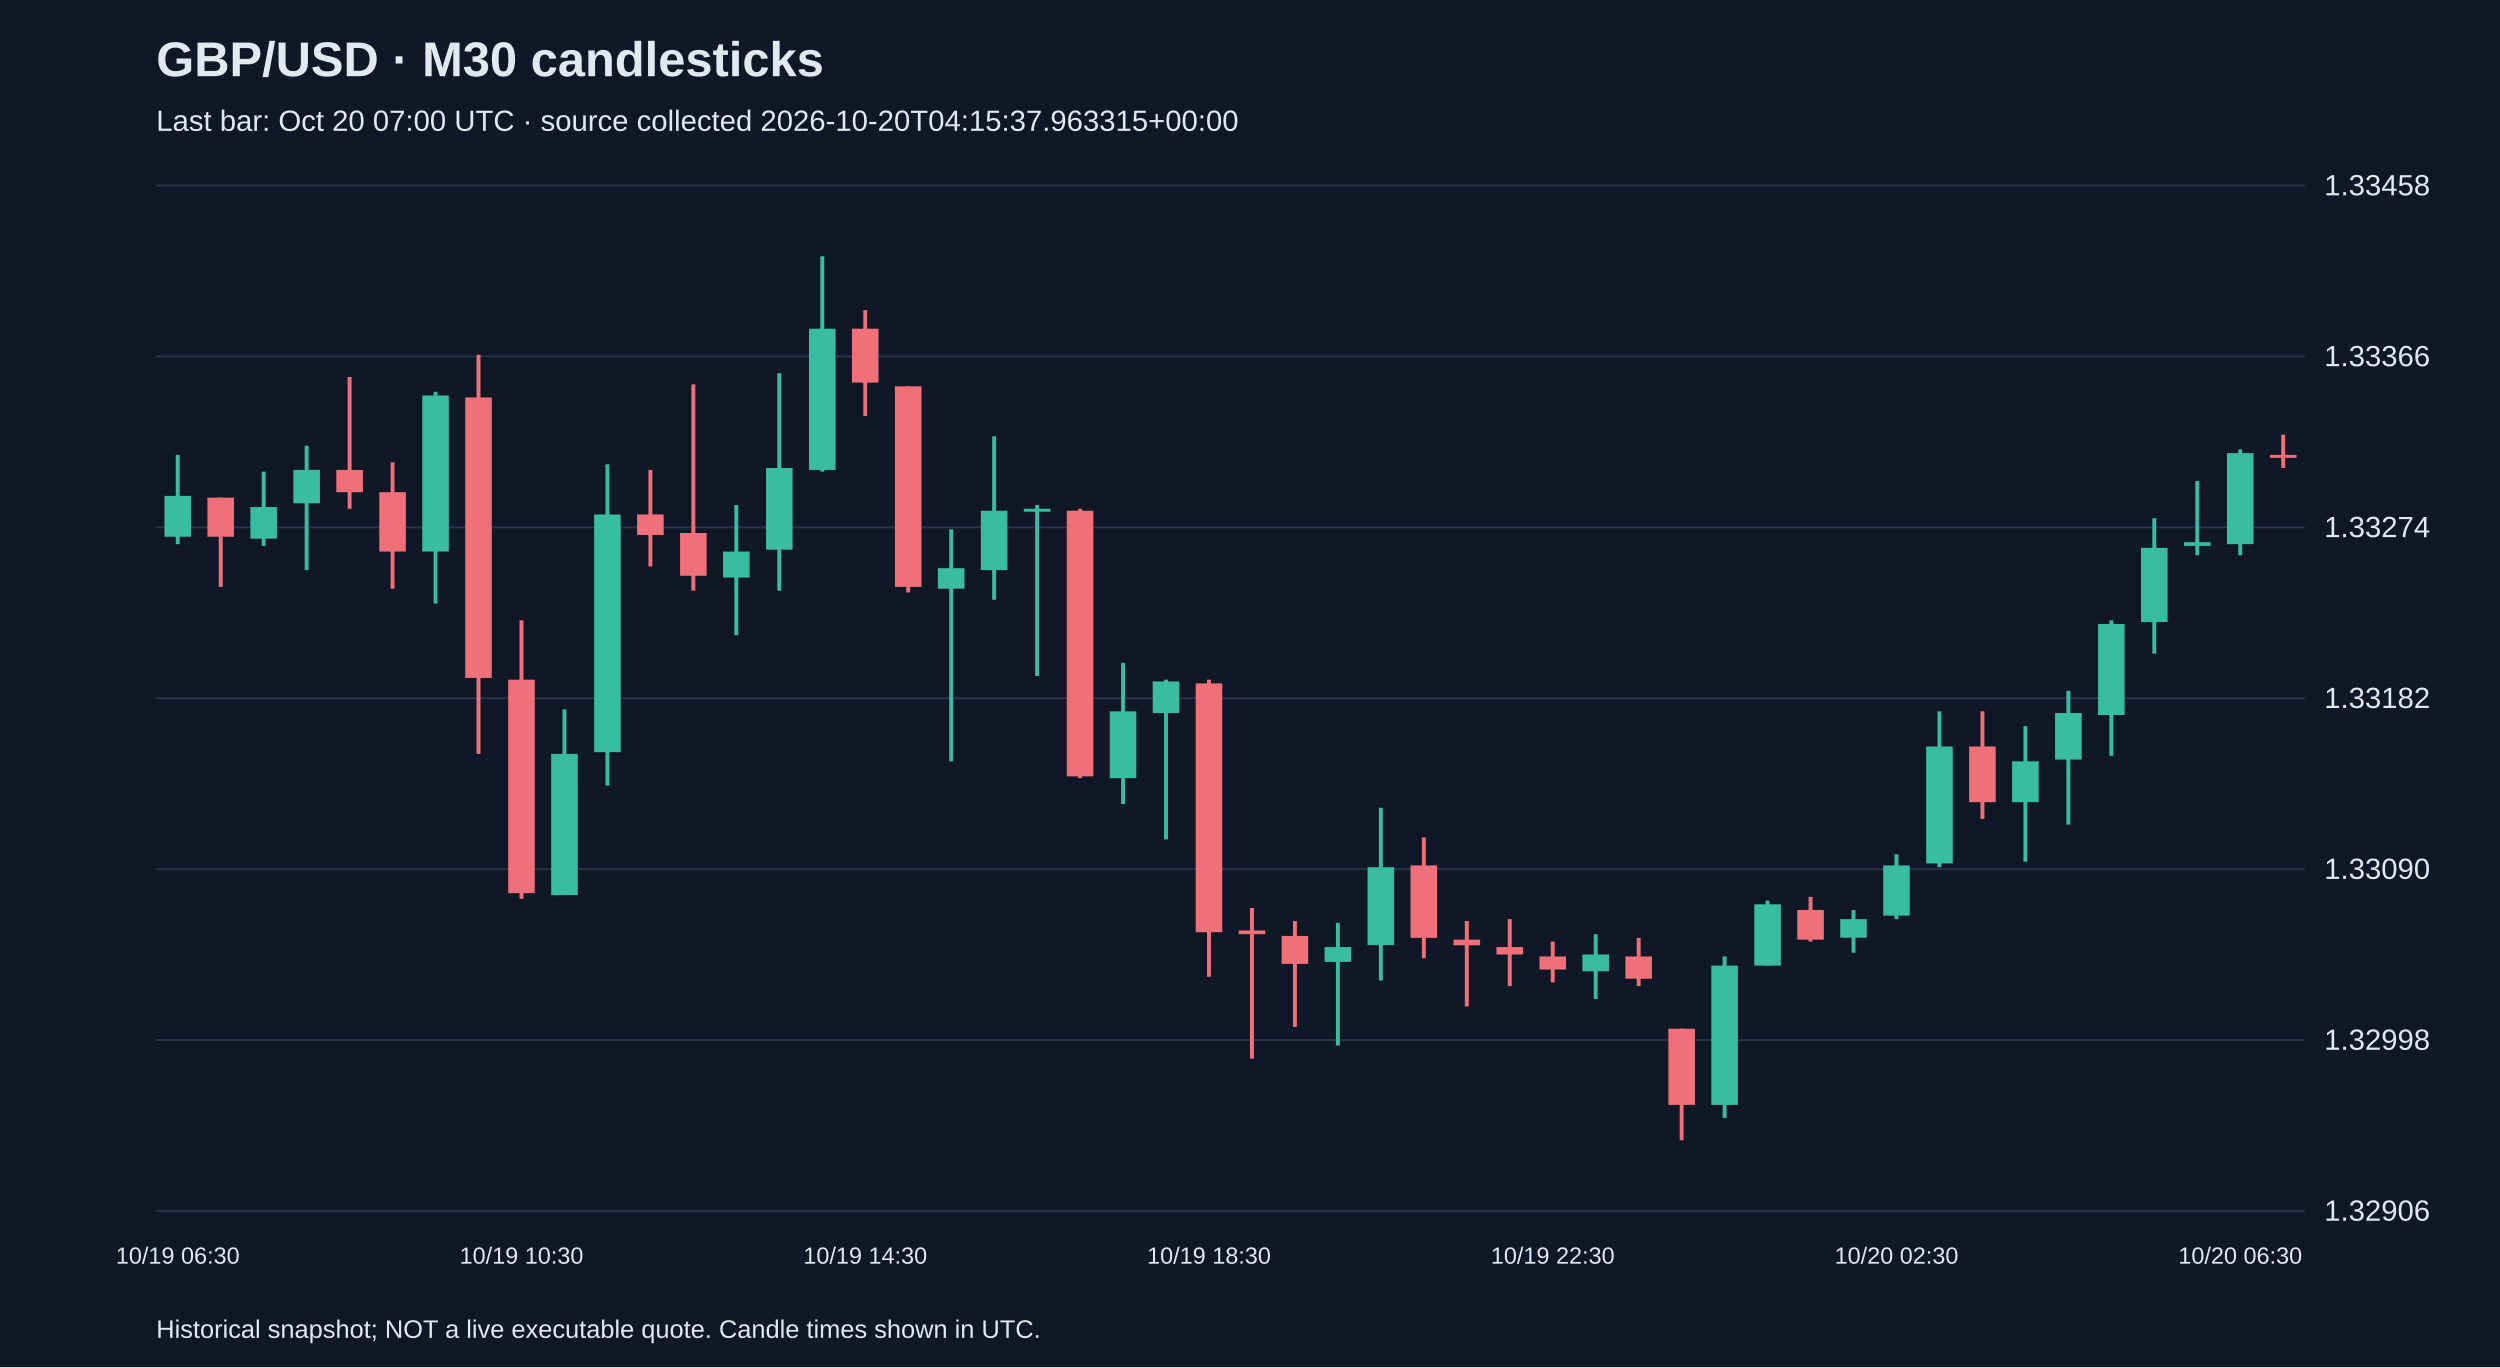
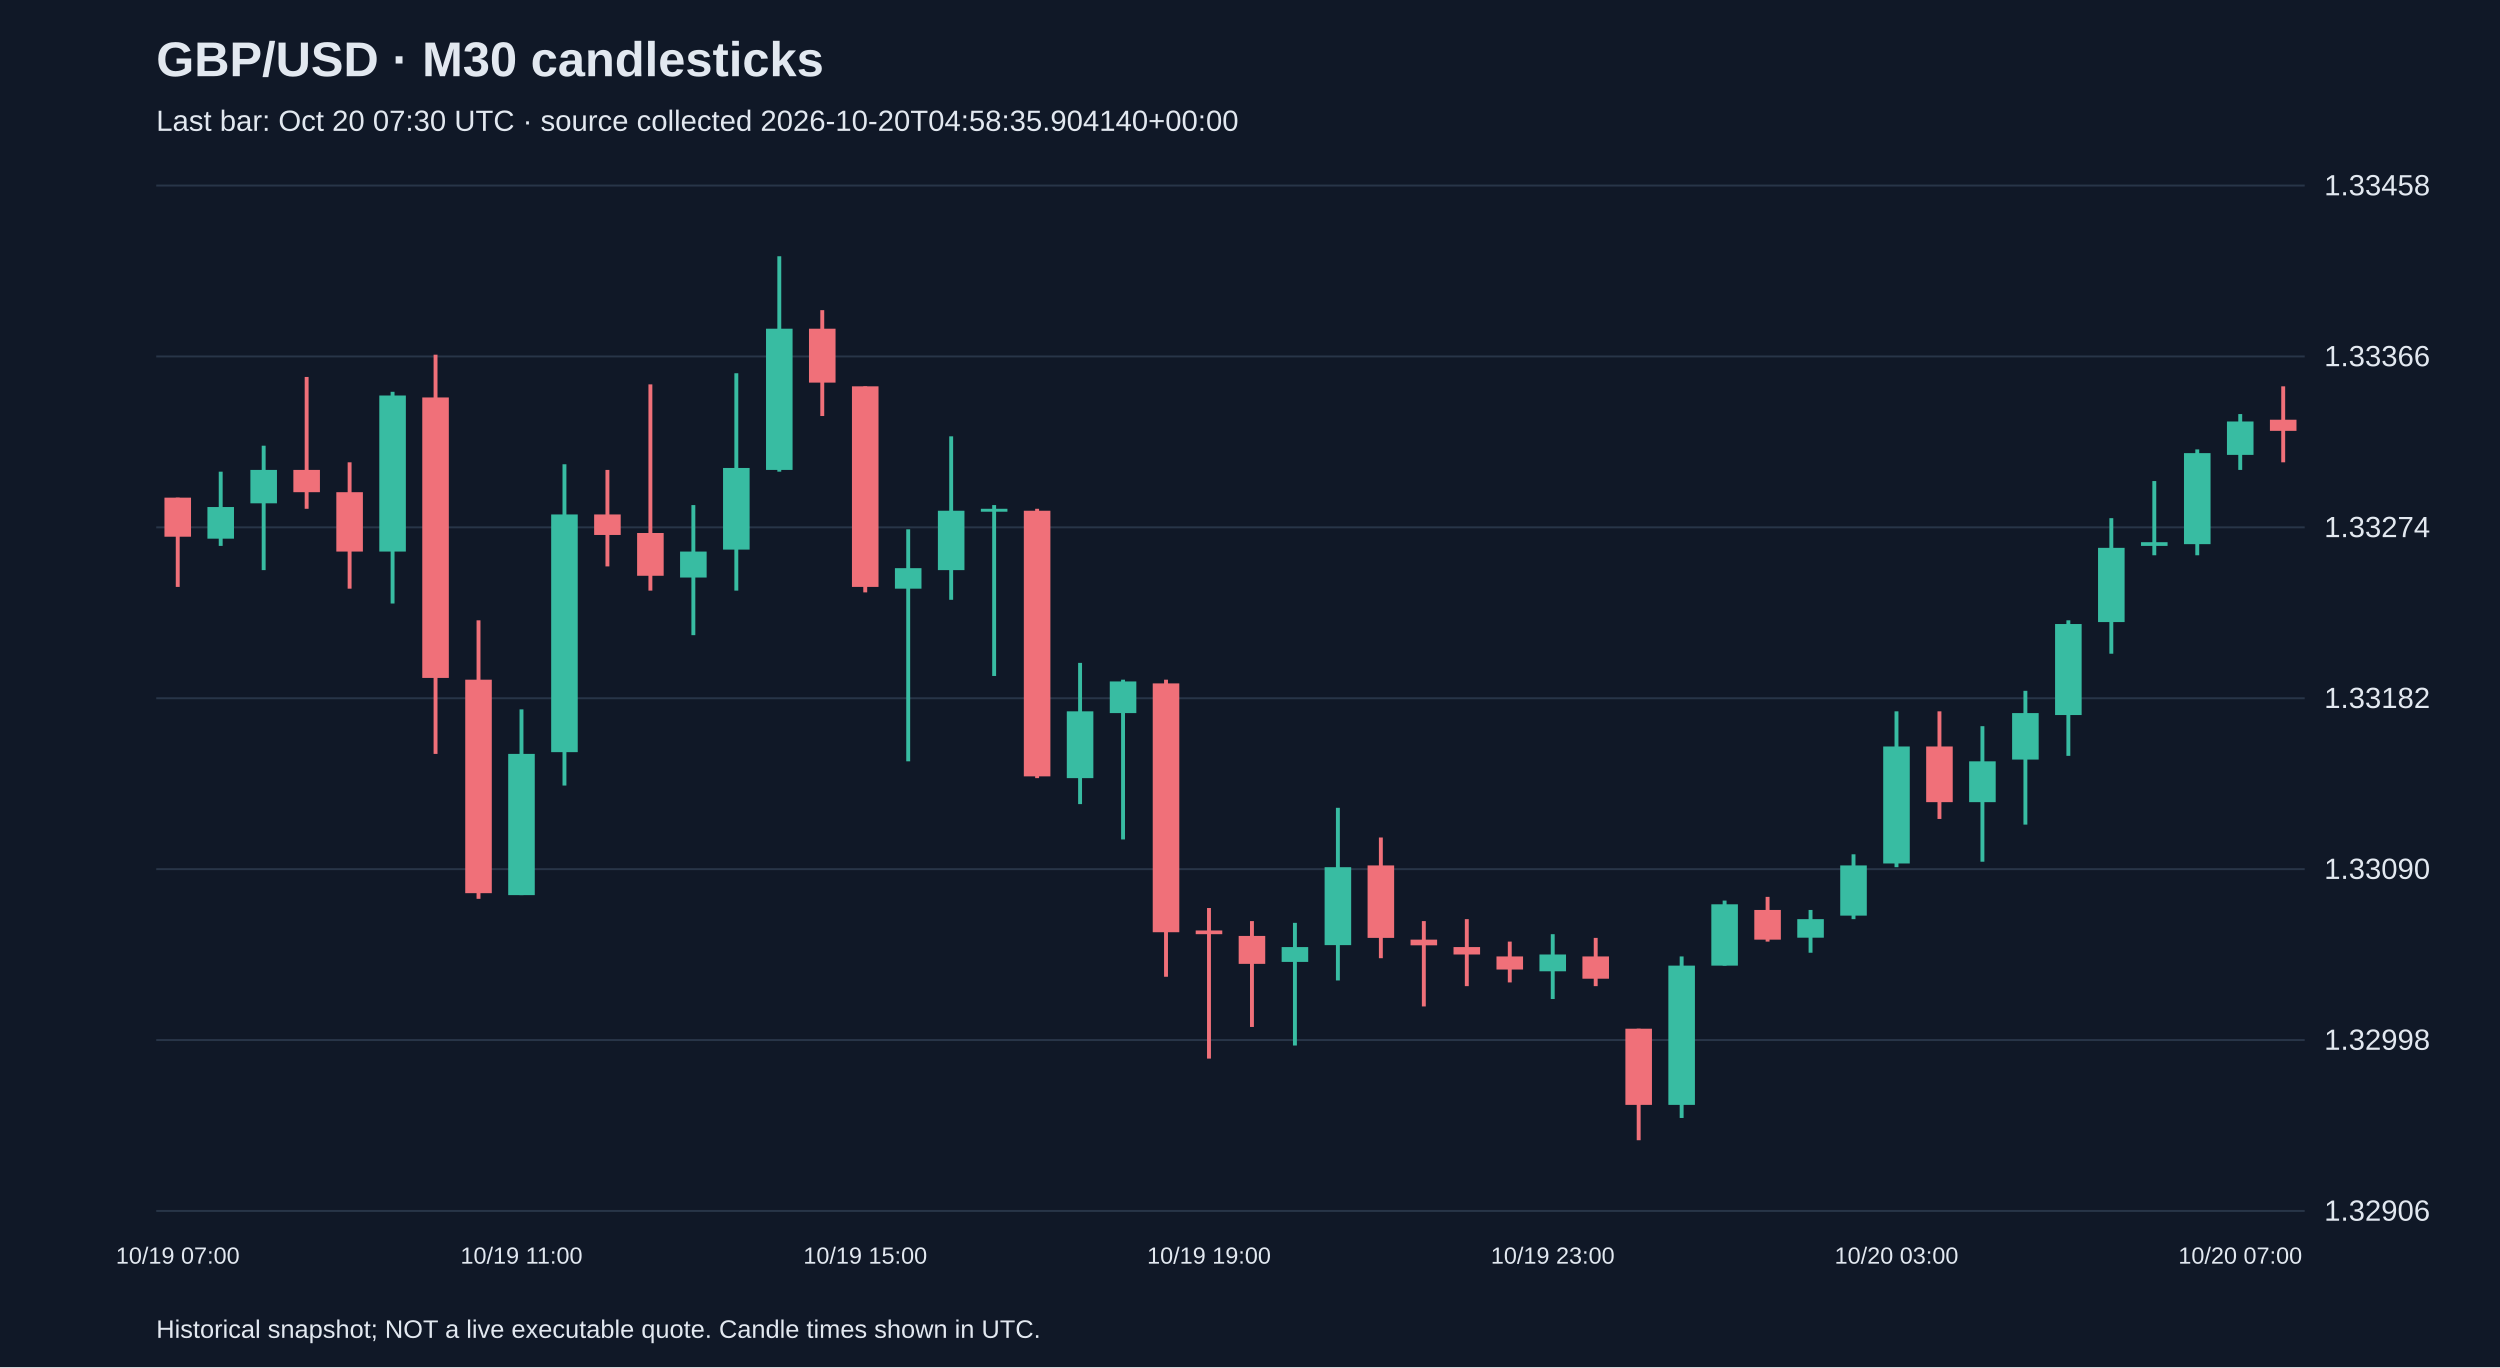
<svg xmlns="http://www.w3.org/2000/svg" viewBox="0 0 1280 700">
  <rect width="100%" height="100%" fill="#101827" />
  <style>text{font-family:Arial,sans-serif;fill:#e2e8f0}</style>
  <text x="80" y="39" font-size="25" font-weight="bold">GBP/USD · M30 candlesticks</text>
-   <text x="80" y="67" font-size="15" fill="#a6b1c5">Last bar: Oct 20 07:00 UTC · source collected 2026-10-20T04:15:37.963315+00:00</text>
+   <text x="80" y="67" font-size="15" fill="#a6b1c5">Last bar: Oct 20 07:30 UTC · source collected 2026-10-20T04:58:35.904140+00:00</text>
  <line x1="80" y1="620.0" x2="1180" y2="620.0" stroke="#283548" />
  <text x="1190" y="625.0" font-size="15">1.32906</text>
  <line x1="80" y1="532.5" x2="1180" y2="532.5" stroke="#283548" />
  <text x="1190" y="537.5" font-size="15">1.32998</text>
  <line x1="80" y1="445.0" x2="1180" y2="445.0" stroke="#283548" />
  <text x="1190" y="450.0" font-size="15">1.33090</text>
  <line x1="80" y1="357.5" x2="1180" y2="357.5" stroke="#283548" />
  <text x="1190" y="362.5" font-size="15">1.33182</text>
  <line x1="80" y1="270.0" x2="1180" y2="270.0" stroke="#283548" />
  <text x="1190" y="275.0" font-size="15">1.33274</text>
  <line x1="80" y1="182.5" x2="1180" y2="182.5" stroke="#283548" />
  <text x="1190" y="187.5" font-size="15">1.33366</text>
  <line x1="80" y1="95.0" x2="1180" y2="95.0" stroke="#283548" />
  <text x="1190" y="100.0" font-size="15">1.33458</text>
-   <line x1="91.0" y1="232.9" x2="91.0" y2="278.6" stroke="#38bca2" stroke-width="2" />
-   <rect x="84.2" y="253.9" width="13.6" height="20.9" fill="#38bca2" />
-   <text x="91.0" y="647" text-anchor="middle" font-size="12">10/19 06:30</text>
-   <line x1="113.0" y1="254.8" x2="113.0" y2="300.5" stroke="#f07079" stroke-width="2" />
-   <rect x="106.2" y="254.8" width="13.6" height="20.0" fill="#f07079" />
-   <line x1="135.0" y1="241.5" x2="135.0" y2="279.5" stroke="#38bca2" stroke-width="2" />
-   <rect x="128.2" y="259.6" width="13.6" height="16.2" fill="#38bca2" />
-   <line x1="157.0" y1="228.2" x2="157.0" y2="291.9" stroke="#38bca2" stroke-width="2" />
-   <rect x="150.2" y="240.6" width="13.6" height="17.1" fill="#38bca2" />
-   <line x1="179.0" y1="193.0" x2="179.0" y2="260.5" stroke="#f07079" stroke-width="2" />
-   <rect x="172.2" y="240.6" width="13.6" height="11.4" fill="#f07079" />
-   <line x1="201.0" y1="236.7" x2="201.0" y2="301.4" stroke="#f07079" stroke-width="2" />
-   <rect x="194.2" y="252.0" width="13.6" height="30.4" fill="#f07079" />
-   <line x1="223.0" y1="200.6" x2="223.0" y2="309.0" stroke="#38bca2" stroke-width="2" />
-   <rect x="216.2" y="202.5" width="13.6" height="79.9" fill="#38bca2" />
-   <line x1="245.0" y1="181.6" x2="245.0" y2="386.0" stroke="#f07079" stroke-width="2" />
-   <rect x="238.2" y="203.5" width="13.6" height="143.6" fill="#f07079" />
-   <line x1="267.0" y1="317.6" x2="267.0" y2="460.2" stroke="#f07079" stroke-width="2" />
-   <rect x="260.2" y="348.0" width="13.6" height="109.3" fill="#f07079" />
-   <text x="267.0" y="647" text-anchor="middle" font-size="12">10/19 10:30</text>
-   <line x1="289.0" y1="363.2" x2="289.0" y2="458.3" stroke="#38bca2" stroke-width="2" />
-   <rect x="282.2" y="386.0" width="13.6" height="72.3" fill="#38bca2" />
-   <line x1="311.0" y1="237.7" x2="311.0" y2="402.2" stroke="#38bca2" stroke-width="2" />
-   <rect x="304.2" y="263.4" width="13.6" height="121.7" fill="#38bca2" />
-   <line x1="333.0" y1="240.6" x2="333.0" y2="290.0" stroke="#f07079" stroke-width="2" />
-   <rect x="326.2" y="263.4" width="13.6" height="10.5" fill="#f07079" />
-   <line x1="355.0" y1="196.8" x2="355.0" y2="302.4" stroke="#f07079" stroke-width="2" />
-   <rect x="348.2" y="272.9" width="13.6" height="21.9" fill="#f07079" />
-   <line x1="377.0" y1="258.6" x2="377.0" y2="325.2" stroke="#38bca2" stroke-width="2" />
-   <rect x="370.2" y="282.4" width="13.6" height="13.3" fill="#38bca2" />
-   <line x1="399.0" y1="191.1" x2="399.0" y2="302.4" stroke="#38bca2" stroke-width="2" />
-   <rect x="392.2" y="239.6" width="13.6" height="41.8" fill="#38bca2" />
-   <line x1="421.0" y1="131.2" x2="421.0" y2="241.5" stroke="#38bca2" stroke-width="2" />
-   <rect x="414.2" y="168.3" width="13.6" height="72.3" fill="#38bca2" />
-   <line x1="443.0" y1="158.8" x2="443.0" y2="213.0" stroke="#f07079" stroke-width="2" />
-   <rect x="436.2" y="168.3" width="13.6" height="27.6" fill="#f07079" />
-   <text x="443.0" y="647" text-anchor="middle" font-size="12">10/19 14:30</text>
-   <line x1="465.0" y1="197.8" x2="465.0" y2="303.3" stroke="#f07079" stroke-width="2" />
-   <rect x="458.2" y="197.8" width="13.6" height="102.7" fill="#f07079" />
-   <line x1="487.0" y1="271.0" x2="487.0" y2="389.8" stroke="#38bca2" stroke-width="2" />
-   <rect x="480.2" y="290.9" width="13.6" height="10.5" fill="#38bca2" />
-   <line x1="509.0" y1="223.4" x2="509.0" y2="307.1" stroke="#38bca2" stroke-width="2" />
-   <rect x="502.2" y="261.5" width="13.6" height="30.4" fill="#38bca2" />
-   <line x1="531.0" y1="258.6" x2="531.0" y2="346.1" stroke="#38bca2" stroke-width="2" />
-   <rect x="524.2" y="260.5" width="13.6" height="1.5" fill="#38bca2" />
-   <line x1="553.0" y1="260.5" x2="553.0" y2="398.4" stroke="#f07079" stroke-width="2" />
-   <rect x="546.2" y="261.5" width="13.6" height="136.0" fill="#f07079" />
-   <line x1="575.0" y1="339.4" x2="575.0" y2="411.7" stroke="#38bca2" stroke-width="2" />
-   <rect x="568.2" y="364.2" width="13.6" height="34.2" fill="#38bca2" />
-   <line x1="597.0" y1="348.0" x2="597.0" y2="429.8" stroke="#38bca2" stroke-width="2" />
-   <rect x="590.2" y="348.9" width="13.6" height="16.2" fill="#38bca2" />
-   <line x1="619.0" y1="348.0" x2="619.0" y2="500.1" stroke="#f07079" stroke-width="2" />
-   <rect x="612.2" y="349.9" width="13.6" height="127.4" fill="#f07079" />
-   <text x="619.0" y="647" text-anchor="middle" font-size="12">10/19 18:30</text>
-   <line x1="641.0" y1="464.9" x2="641.0" y2="542.0" stroke="#f07079" stroke-width="2" />
-   <rect x="634.2" y="476.4" width="13.6" height="1.9" fill="#f07079" />
-   <line x1="663.0" y1="471.6" x2="663.0" y2="525.8" stroke="#f07079" stroke-width="2" />
-   <rect x="656.2" y="479.2" width="13.6" height="14.3" fill="#f07079" />
-   <line x1="685.0" y1="472.5" x2="685.0" y2="535.3" stroke="#38bca2" stroke-width="2" />
-   <rect x="678.2" y="484.9" width="13.6" height="7.6" fill="#38bca2" />
-   <line x1="707.0" y1="413.6" x2="707.0" y2="502.0" stroke="#38bca2" stroke-width="2" />
-   <rect x="700.2" y="444.0" width="13.6" height="39.9" fill="#38bca2" />
-   <line x1="729.0" y1="428.8" x2="729.0" y2="490.6" stroke="#f07079" stroke-width="2" />
-   <rect x="722.2" y="443.1" width="13.6" height="37.1" fill="#f07079" />
-   <line x1="751.0" y1="471.6" x2="751.0" y2="515.3" stroke="#f07079" stroke-width="2" />
-   <rect x="744.2" y="481.1" width="13.6" height="2.9" fill="#f07079" />
-   <line x1="773.0" y1="470.6" x2="773.0" y2="504.9" stroke="#f07079" stroke-width="2" />
-   <rect x="766.2" y="484.9" width="13.6" height="3.8" fill="#f07079" />
-   <line x1="795.0" y1="482.1" x2="795.0" y2="503.0" stroke="#f07079" stroke-width="2" />
-   <rect x="788.2" y="489.7" width="13.6" height="6.7" fill="#f07079" />
-   <text x="795.0" y="647" text-anchor="middle" font-size="12">10/19 22:30</text>
-   <line x1="817.0" y1="478.3" x2="817.0" y2="511.5" stroke="#38bca2" stroke-width="2" />
-   <rect x="810.2" y="488.7" width="13.6" height="8.6" fill="#38bca2" />
-   <line x1="839.0" y1="480.2" x2="839.0" y2="504.9" stroke="#f07079" stroke-width="2" />
-   <rect x="832.2" y="489.7" width="13.6" height="11.4" fill="#f07079" />
-   <line x1="861.0" y1="526.7" x2="861.0" y2="583.8" stroke="#f07079" stroke-width="2" />
-   <rect x="854.2" y="526.7" width="13.6" height="39.0" fill="#f07079" />
-   <line x1="883.0" y1="489.7" x2="883.0" y2="572.4" stroke="#38bca2" stroke-width="2" />
-   <rect x="876.2" y="494.4" width="13.6" height="71.3" fill="#38bca2" />
-   <line x1="905.0" y1="461.1" x2="905.0" y2="494.4" stroke="#38bca2" stroke-width="2" />
-   <rect x="898.2" y="463.0" width="13.6" height="31.4" fill="#38bca2" />
-   <line x1="927.0" y1="459.2" x2="927.0" y2="482.1" stroke="#f07079" stroke-width="2" />
-   <rect x="920.2" y="465.9" width="13.6" height="15.2" fill="#f07079" />
-   <line x1="949.0" y1="465.9" x2="949.0" y2="487.8" stroke="#38bca2" stroke-width="2" />
-   <rect x="942.2" y="470.6" width="13.6" height="9.5" fill="#38bca2" />
-   <line x1="971.0" y1="437.4" x2="971.0" y2="470.6" stroke="#38bca2" stroke-width="2" />
-   <rect x="964.2" y="443.1" width="13.6" height="25.7" fill="#38bca2" />
-   <text x="971.0" y="647" text-anchor="middle" font-size="12">10/20 02:30</text>
-   <line x1="993.0" y1="364.2" x2="993.0" y2="444.0" stroke="#38bca2" stroke-width="2" />
-   <rect x="986.2" y="382.2" width="13.6" height="59.9" fill="#38bca2" />
-   <line x1="1015.0" y1="364.2" x2="1015.0" y2="419.3" stroke="#f07079" stroke-width="2" />
-   <rect x="1008.2" y="382.2" width="13.6" height="28.5" fill="#f07079" />
-   <line x1="1037.0" y1="371.8" x2="1037.0" y2="441.2" stroke="#38bca2" stroke-width="2" />
-   <rect x="1030.2" y="389.8" width="13.6" height="20.9" fill="#38bca2" />
-   <line x1="1059.0" y1="353.7" x2="1059.0" y2="422.2" stroke="#38bca2" stroke-width="2" />
-   <rect x="1052.2" y="365.1" width="13.6" height="23.8" fill="#38bca2" />
-   <line x1="1081.0" y1="317.6" x2="1081.0" y2="387.0" stroke="#38bca2" stroke-width="2" />
-   <rect x="1074.2" y="319.5" width="13.6" height="46.6" fill="#38bca2" />
-   <line x1="1103.0" y1="265.3" x2="1103.0" y2="334.7" stroke="#38bca2" stroke-width="2" />
-   <rect x="1096.2" y="280.5" width="13.6" height="38.0" fill="#38bca2" />
-   <line x1="1125.0" y1="246.3" x2="1125.0" y2="284.3" stroke="#38bca2" stroke-width="2" />
-   <rect x="1118.2" y="277.6" width="13.6" height="1.9" fill="#38bca2" />
-   <line x1="1147.0" y1="230.1" x2="1147.0" y2="284.3" stroke="#38bca2" stroke-width="2" />
-   <rect x="1140.2" y="232.0" width="13.6" height="46.6" fill="#38bca2" />
-   <text x="1147.0" y="647" text-anchor="middle" font-size="12">10/20 06:30</text>
-   <line x1="1169.0" y1="222.5" x2="1169.0" y2="239.6" stroke="#f07079" stroke-width="2" />
-   <rect x="1162.2" y="232.9" width="13.6" height="1.5" fill="#f07079" />
+   <line x1="91.0" y1="254.8" x2="91.0" y2="300.5" stroke="#f07079" stroke-width="2" />
+   <rect x="84.2" y="254.8" width="13.6" height="20.0" fill="#f07079" />
+   <text x="91.0" y="647" text-anchor="middle" font-size="12">10/19 07:00</text>
+   <line x1="113.0" y1="241.5" x2="113.0" y2="279.5" stroke="#38bca2" stroke-width="2" />
+   <rect x="106.2" y="259.6" width="13.6" height="16.2" fill="#38bca2" />
+   <line x1="135.0" y1="228.2" x2="135.0" y2="291.9" stroke="#38bca2" stroke-width="2" />
+   <rect x="128.2" y="240.6" width="13.6" height="17.1" fill="#38bca2" />
+   <line x1="157.0" y1="193.0" x2="157.0" y2="260.5" stroke="#f07079" stroke-width="2" />
+   <rect x="150.2" y="240.6" width="13.6" height="11.4" fill="#f07079" />
+   <line x1="179.0" y1="236.7" x2="179.0" y2="301.4" stroke="#f07079" stroke-width="2" />
+   <rect x="172.2" y="252.0" width="13.6" height="30.4" fill="#f07079" />
+   <line x1="201.0" y1="200.6" x2="201.0" y2="309.0" stroke="#38bca2" stroke-width="2" />
+   <rect x="194.2" y="202.5" width="13.6" height="79.9" fill="#38bca2" />
+   <line x1="223.0" y1="181.6" x2="223.0" y2="386.0" stroke="#f07079" stroke-width="2" />
+   <rect x="216.2" y="203.5" width="13.6" height="143.6" fill="#f07079" />
+   <line x1="245.0" y1="317.6" x2="245.0" y2="460.2" stroke="#f07079" stroke-width="2" />
+   <rect x="238.2" y="348.0" width="13.6" height="109.3" fill="#f07079" />
+   <line x1="267.0" y1="363.2" x2="267.0" y2="458.3" stroke="#38bca2" stroke-width="2" />
+   <rect x="260.2" y="386.0" width="13.6" height="72.3" fill="#38bca2" />
+   <text x="267.0" y="647" text-anchor="middle" font-size="12">10/19 11:00</text>
+   <line x1="289.0" y1="237.7" x2="289.0" y2="402.2" stroke="#38bca2" stroke-width="2" />
+   <rect x="282.2" y="263.4" width="13.6" height="121.7" fill="#38bca2" />
+   <line x1="311.0" y1="240.6" x2="311.0" y2="290.0" stroke="#f07079" stroke-width="2" />
+   <rect x="304.2" y="263.4" width="13.6" height="10.5" fill="#f07079" />
+   <line x1="333.0" y1="196.8" x2="333.0" y2="302.4" stroke="#f07079" stroke-width="2" />
+   <rect x="326.2" y="272.9" width="13.6" height="21.9" fill="#f07079" />
+   <line x1="355.0" y1="258.6" x2="355.0" y2="325.2" stroke="#38bca2" stroke-width="2" />
+   <rect x="348.2" y="282.4" width="13.6" height="13.3" fill="#38bca2" />
+   <line x1="377.0" y1="191.1" x2="377.0" y2="302.4" stroke="#38bca2" stroke-width="2" />
+   <rect x="370.2" y="239.6" width="13.6" height="41.8" fill="#38bca2" />
+   <line x1="399.0" y1="131.2" x2="399.0" y2="241.5" stroke="#38bca2" stroke-width="2" />
+   <rect x="392.2" y="168.3" width="13.6" height="72.3" fill="#38bca2" />
+   <line x1="421.0" y1="158.8" x2="421.0" y2="213.0" stroke="#f07079" stroke-width="2" />
+   <rect x="414.2" y="168.3" width="13.6" height="27.6" fill="#f07079" />
+   <line x1="443.0" y1="197.8" x2="443.0" y2="303.3" stroke="#f07079" stroke-width="2" />
+   <rect x="436.2" y="197.8" width="13.6" height="102.7" fill="#f07079" />
+   <text x="443.0" y="647" text-anchor="middle" font-size="12">10/19 15:00</text>
+   <line x1="465.0" y1="271.0" x2="465.0" y2="389.8" stroke="#38bca2" stroke-width="2" />
+   <rect x="458.2" y="290.9" width="13.6" height="10.5" fill="#38bca2" />
+   <line x1="487.0" y1="223.4" x2="487.0" y2="307.1" stroke="#38bca2" stroke-width="2" />
+   <rect x="480.2" y="261.5" width="13.6" height="30.4" fill="#38bca2" />
+   <line x1="509.0" y1="258.6" x2="509.0" y2="346.1" stroke="#38bca2" stroke-width="2" />
+   <rect x="502.2" y="260.5" width="13.6" height="1.5" fill="#38bca2" />
+   <line x1="531.0" y1="260.5" x2="531.0" y2="398.4" stroke="#f07079" stroke-width="2" />
+   <rect x="524.2" y="261.5" width="13.6" height="136.0" fill="#f07079" />
+   <line x1="553.0" y1="339.4" x2="553.0" y2="411.7" stroke="#38bca2" stroke-width="2" />
+   <rect x="546.2" y="364.2" width="13.6" height="34.2" fill="#38bca2" />
+   <line x1="575.0" y1="348.0" x2="575.0" y2="429.8" stroke="#38bca2" stroke-width="2" />
+   <rect x="568.2" y="348.9" width="13.6" height="16.2" fill="#38bca2" />
+   <line x1="597.0" y1="348.0" x2="597.0" y2="500.1" stroke="#f07079" stroke-width="2" />
+   <rect x="590.2" y="349.9" width="13.6" height="127.4" fill="#f07079" />
+   <line x1="619.0" y1="464.9" x2="619.0" y2="542.0" stroke="#f07079" stroke-width="2" />
+   <rect x="612.2" y="476.4" width="13.6" height="1.9" fill="#f07079" />
+   <text x="619.0" y="647" text-anchor="middle" font-size="12">10/19 19:00</text>
+   <line x1="641.0" y1="471.6" x2="641.0" y2="525.8" stroke="#f07079" stroke-width="2" />
+   <rect x="634.2" y="479.2" width="13.6" height="14.3" fill="#f07079" />
+   <line x1="663.0" y1="472.5" x2="663.0" y2="535.3" stroke="#38bca2" stroke-width="2" />
+   <rect x="656.2" y="484.9" width="13.6" height="7.6" fill="#38bca2" />
+   <line x1="685.0" y1="413.6" x2="685.0" y2="502.0" stroke="#38bca2" stroke-width="2" />
+   <rect x="678.2" y="444.0" width="13.6" height="39.9" fill="#38bca2" />
+   <line x1="707.0" y1="428.8" x2="707.0" y2="490.6" stroke="#f07079" stroke-width="2" />
+   <rect x="700.2" y="443.1" width="13.6" height="37.1" fill="#f07079" />
+   <line x1="729.0" y1="471.6" x2="729.0" y2="515.3" stroke="#f07079" stroke-width="2" />
+   <rect x="722.2" y="481.1" width="13.6" height="2.9" fill="#f07079" />
+   <line x1="751.0" y1="470.6" x2="751.0" y2="504.9" stroke="#f07079" stroke-width="2" />
+   <rect x="744.2" y="484.9" width="13.6" height="3.8" fill="#f07079" />
+   <line x1="773.0" y1="482.1" x2="773.0" y2="503.0" stroke="#f07079" stroke-width="2" />
+   <rect x="766.2" y="489.7" width="13.6" height="6.7" fill="#f07079" />
+   <line x1="795.0" y1="478.3" x2="795.0" y2="511.5" stroke="#38bca2" stroke-width="2" />
+   <rect x="788.2" y="488.7" width="13.6" height="8.6" fill="#38bca2" />
+   <text x="795.0" y="647" text-anchor="middle" font-size="12">10/19 23:00</text>
+   <line x1="817.0" y1="480.2" x2="817.0" y2="504.9" stroke="#f07079" stroke-width="2" />
+   <rect x="810.2" y="489.7" width="13.6" height="11.4" fill="#f07079" />
+   <line x1="839.0" y1="526.7" x2="839.0" y2="583.8" stroke="#f07079" stroke-width="2" />
+   <rect x="832.2" y="526.7" width="13.6" height="39.0" fill="#f07079" />
+   <line x1="861.0" y1="489.7" x2="861.0" y2="572.4" stroke="#38bca2" stroke-width="2" />
+   <rect x="854.2" y="494.4" width="13.6" height="71.3" fill="#38bca2" />
+   <line x1="883.0" y1="461.1" x2="883.0" y2="494.4" stroke="#38bca2" stroke-width="2" />
+   <rect x="876.2" y="463.0" width="13.6" height="31.4" fill="#38bca2" />
+   <line x1="905.0" y1="459.2" x2="905.0" y2="482.1" stroke="#f07079" stroke-width="2" />
+   <rect x="898.2" y="465.9" width="13.6" height="15.2" fill="#f07079" />
+   <line x1="927.0" y1="465.9" x2="927.0" y2="487.8" stroke="#38bca2" stroke-width="2" />
+   <rect x="920.2" y="470.6" width="13.6" height="9.5" fill="#38bca2" />
+   <line x1="949.0" y1="437.4" x2="949.0" y2="470.6" stroke="#38bca2" stroke-width="2" />
+   <rect x="942.2" y="443.1" width="13.6" height="25.7" fill="#38bca2" />
+   <line x1="971.0" y1="364.2" x2="971.0" y2="444.0" stroke="#38bca2" stroke-width="2" />
+   <rect x="964.2" y="382.2" width="13.6" height="59.9" fill="#38bca2" />
+   <text x="971.0" y="647" text-anchor="middle" font-size="12">10/20 03:00</text>
+   <line x1="993.0" y1="364.2" x2="993.0" y2="419.3" stroke="#f07079" stroke-width="2" />
+   <rect x="986.2" y="382.2" width="13.6" height="28.5" fill="#f07079" />
+   <line x1="1015.0" y1="371.8" x2="1015.0" y2="441.2" stroke="#38bca2" stroke-width="2" />
+   <rect x="1008.2" y="389.8" width="13.6" height="20.9" fill="#38bca2" />
+   <line x1="1037.0" y1="353.7" x2="1037.0" y2="422.2" stroke="#38bca2" stroke-width="2" />
+   <rect x="1030.2" y="365.1" width="13.6" height="23.8" fill="#38bca2" />
+   <line x1="1059.0" y1="317.6" x2="1059.0" y2="387.0" stroke="#38bca2" stroke-width="2" />
+   <rect x="1052.2" y="319.5" width="13.6" height="46.6" fill="#38bca2" />
+   <line x1="1081.0" y1="265.3" x2="1081.0" y2="334.7" stroke="#38bca2" stroke-width="2" />
+   <rect x="1074.2" y="280.5" width="13.6" height="38.0" fill="#38bca2" />
+   <line x1="1103.0" y1="246.3" x2="1103.0" y2="284.3" stroke="#38bca2" stroke-width="2" />
+   <rect x="1096.2" y="277.6" width="13.6" height="1.9" fill="#38bca2" />
+   <line x1="1125.0" y1="230.1" x2="1125.0" y2="284.3" stroke="#38bca2" stroke-width="2" />
+   <rect x="1118.2" y="232.0" width="13.6" height="46.6" fill="#38bca2" />
+   <line x1="1147.0" y1="212.0" x2="1147.0" y2="240.6" stroke="#38bca2" stroke-width="2" />
+   <rect x="1140.2" y="215.8" width="13.6" height="17.1" fill="#38bca2" />
+   <text x="1147.0" y="647" text-anchor="middle" font-size="12">10/20 07:00</text>
+   <line x1="1169.0" y1="197.8" x2="1169.0" y2="236.7" stroke="#f07079" stroke-width="2" />
+   <rect x="1162.2" y="214.9" width="13.6" height="5.7" fill="#f07079" />
  <text x="80" y="685" font-size="13">Historical snapshot; NOT a live executable quote. Candle times shown in UTC.</text>
</svg>
